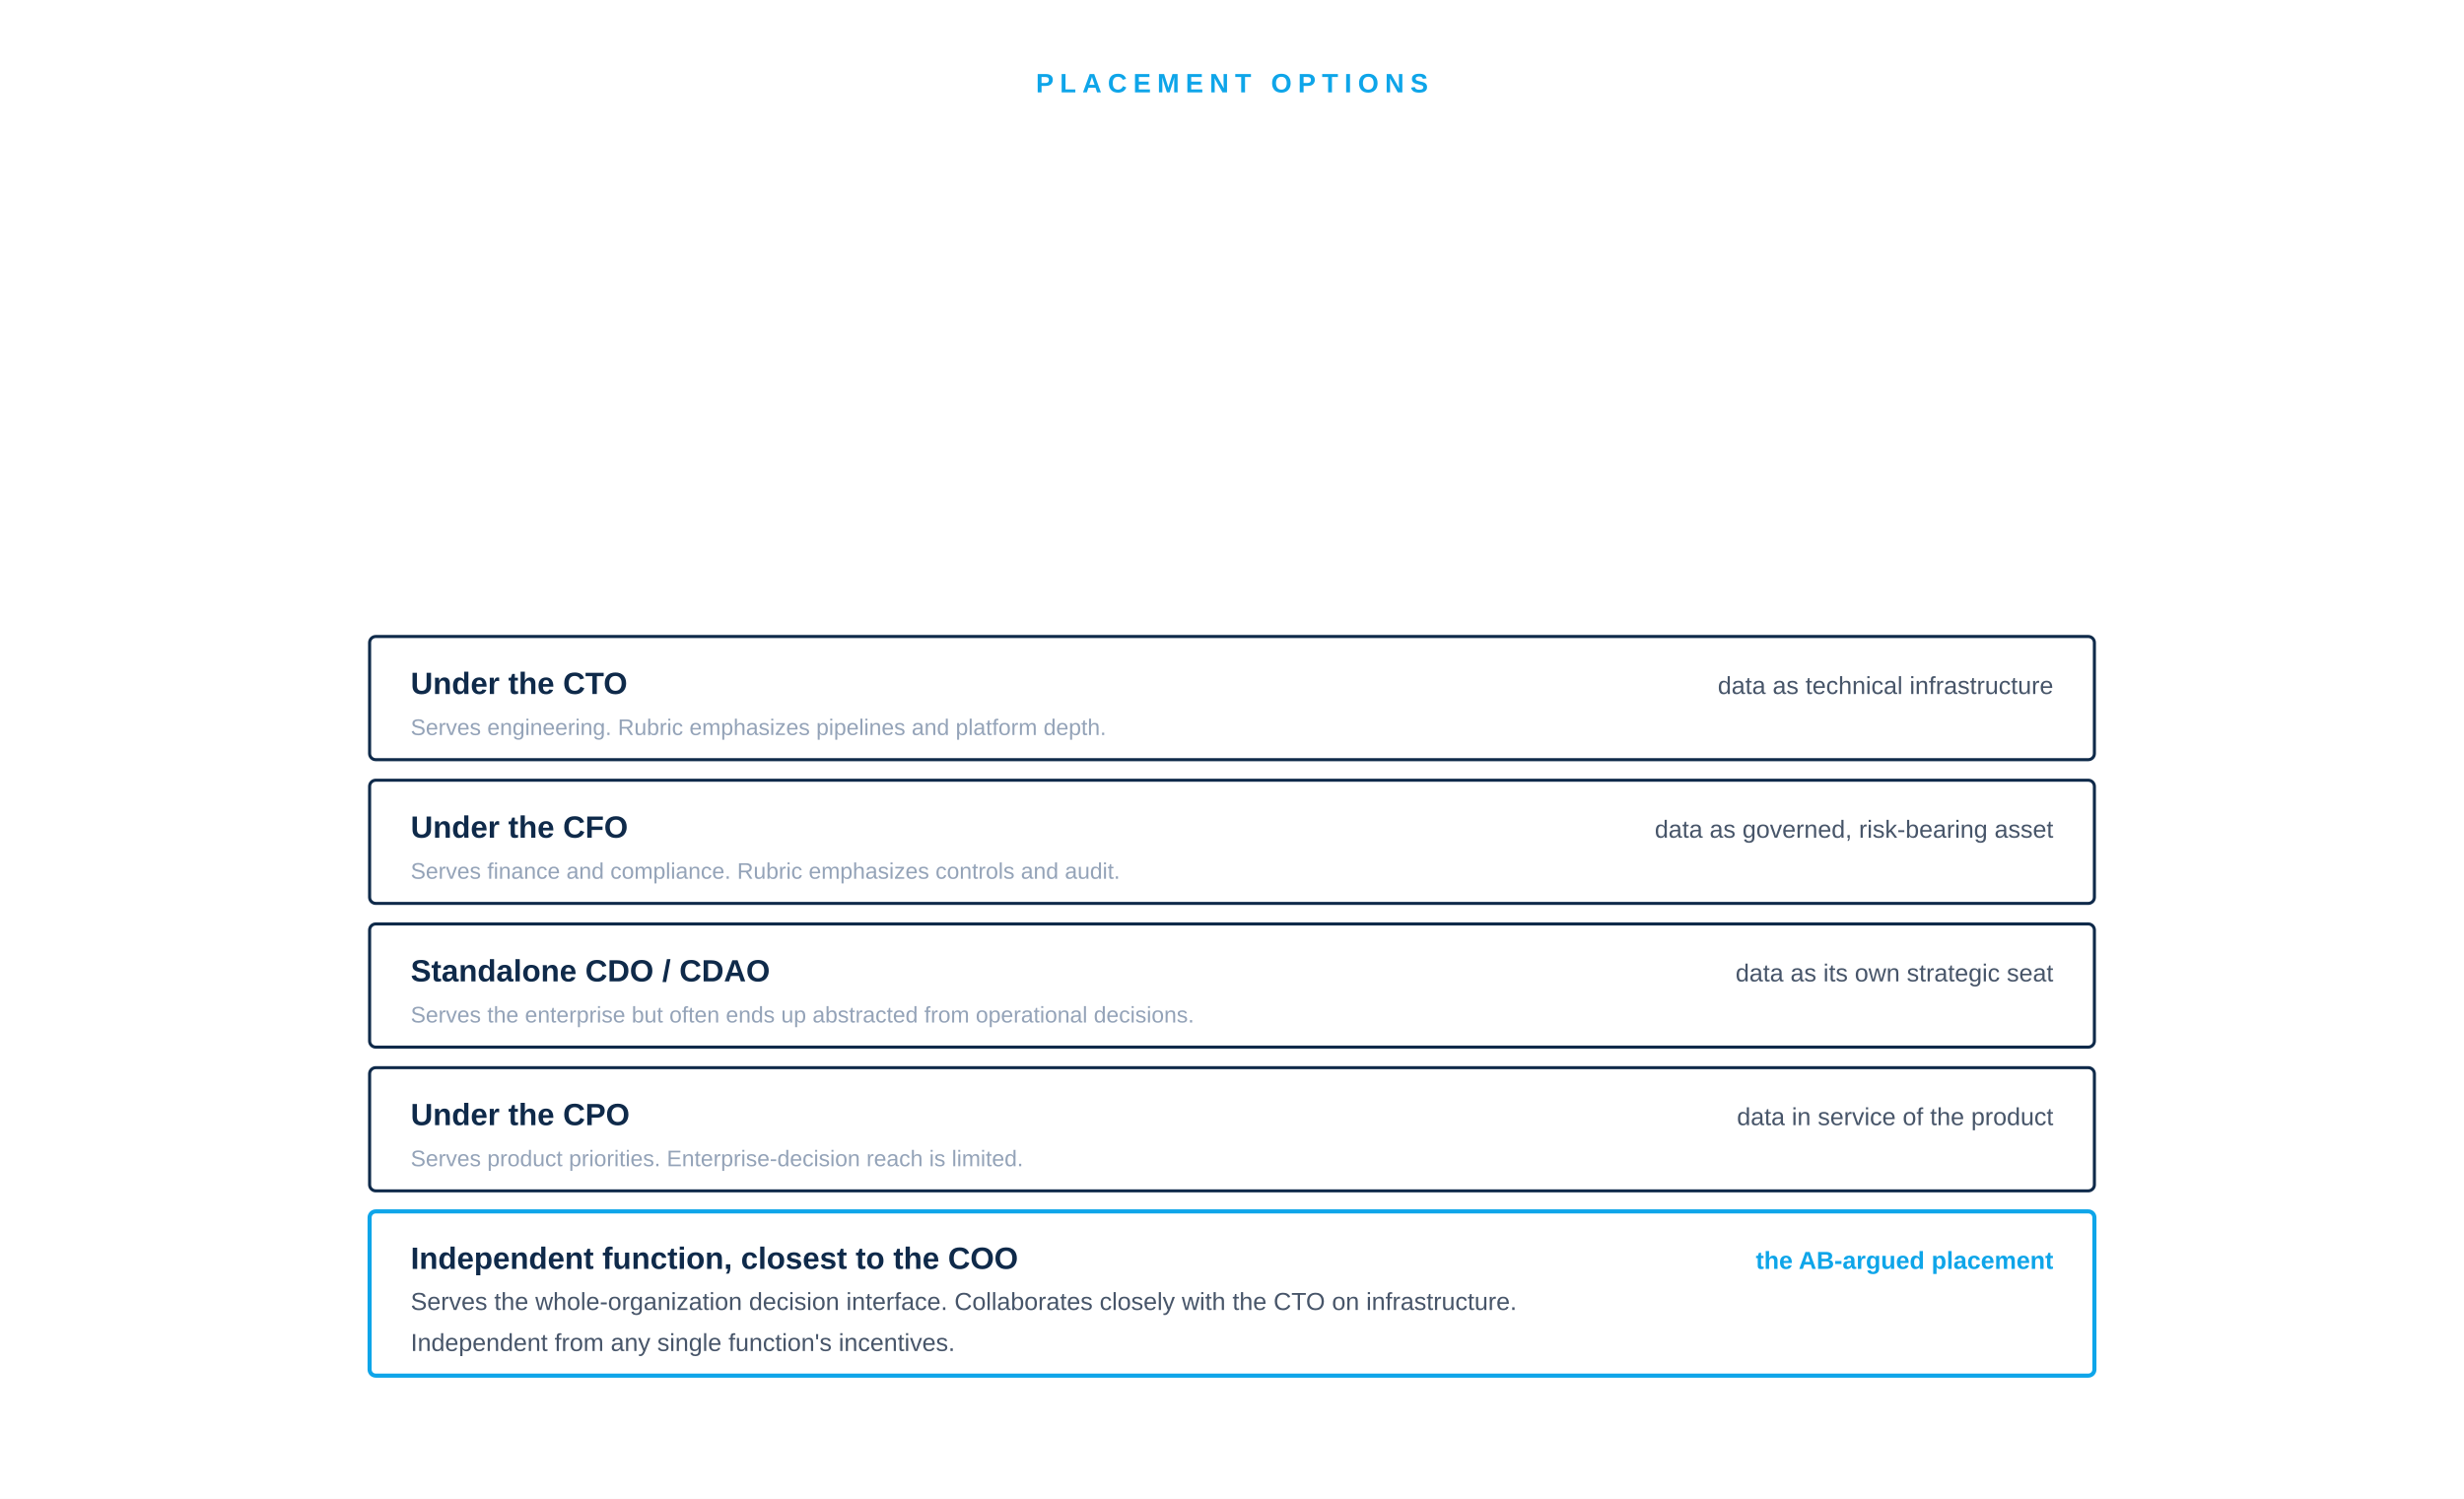
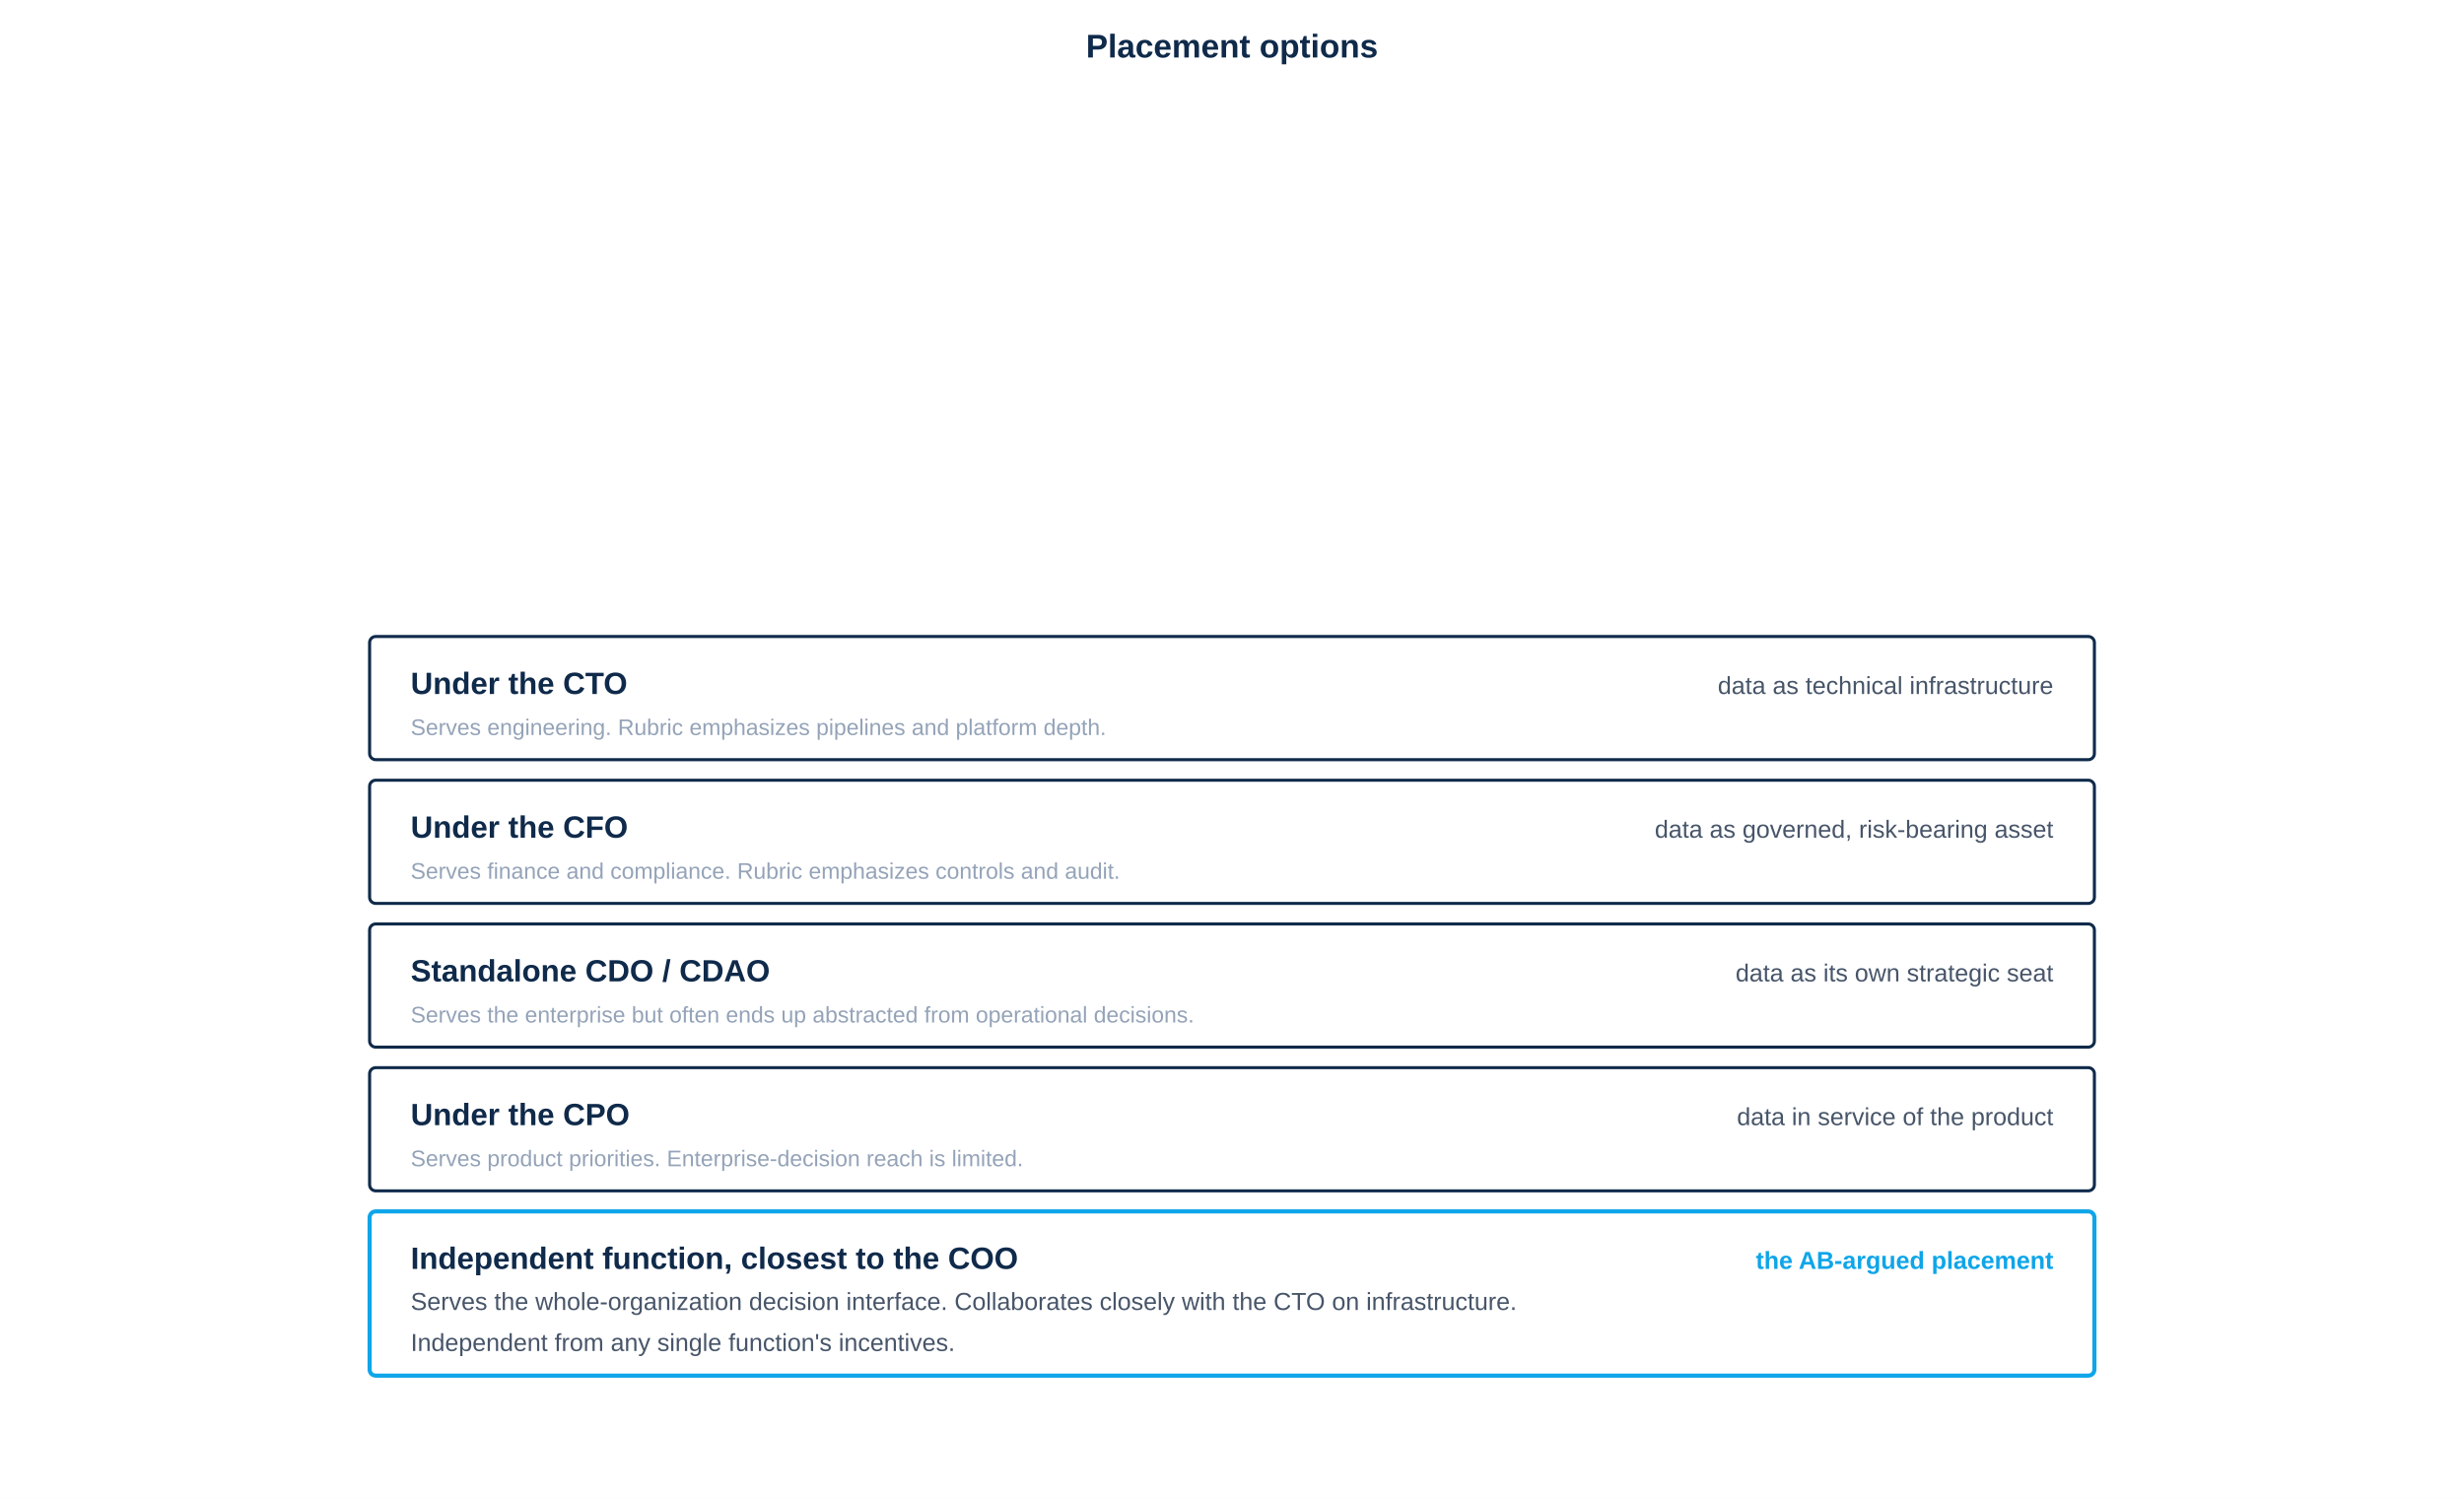
<svg xmlns="http://www.w3.org/2000/svg" viewBox="0 -110 1200 730" role="img">
  <rect x="0" y="-110" width="1200" height="730" fill="#FFFFFF" />
-   <text x="600" y="-65" font-family="-apple-system, BlinkMacSystemFont, 'Helvetica Neue', Arial, sans-serif" font-size="13" font-weight="600" fill="#0EA5E9" letter-spacing="3" text-anchor="middle">PLACEMENT OPTIONS</text>
+   <text x="600" y="-82" font-family="-apple-system, BlinkMacSystemFont, 'Helvetica Neue', Arial, sans-serif" font-size="16" font-weight="700" fill="#0F2A4A" text-anchor="middle">Placement options</text>
  <rect x="180" y="200" width="840" height="60" fill="none" stroke="#0F2A4A" stroke-width="1.5" rx="3" />
  <text x="200" y="228" font-family="-apple-system, BlinkMacSystemFont, 'Helvetica Neue', Arial, sans-serif" font-size="15" font-weight="600" fill="#0F2A4A" text-anchor="start">Under the CTO</text>
  <text x="1000" y="228" font-family="-apple-system, BlinkMacSystemFont, 'Helvetica Neue', Arial, sans-serif" font-size="12" fill="#475569" text-anchor="end">data as technical infrastructure</text>
  <text x="200" y="248" font-family="-apple-system, BlinkMacSystemFont, 'Helvetica Neue', Arial, sans-serif" font-size="11" fill="#94A3B8" text-anchor="start">Serves engineering. Rubric emphasizes pipelines and platform depth.</text>
  <rect x="180" y="270" width="840" height="60" fill="none" stroke="#0F2A4A" stroke-width="1.5" rx="3" />
  <text x="200" y="298" font-family="-apple-system, BlinkMacSystemFont, 'Helvetica Neue', Arial, sans-serif" font-size="15" font-weight="600" fill="#0F2A4A" text-anchor="start">Under the CFO</text>
  <text x="1000" y="298" font-family="-apple-system, BlinkMacSystemFont, 'Helvetica Neue', Arial, sans-serif" font-size="12" fill="#475569" text-anchor="end">data as governed, risk-bearing asset</text>
  <text x="200" y="318" font-family="-apple-system, BlinkMacSystemFont, 'Helvetica Neue', Arial, sans-serif" font-size="11" fill="#94A3B8" text-anchor="start">Serves finance and compliance. Rubric emphasizes controls and audit.</text>
  <rect x="180" y="340" width="840" height="60" fill="none" stroke="#0F2A4A" stroke-width="1.5" rx="3" />
  <text x="200" y="368" font-family="-apple-system, BlinkMacSystemFont, 'Helvetica Neue', Arial, sans-serif" font-size="15" font-weight="600" fill="#0F2A4A" text-anchor="start">Standalone CDO / CDAO</text>
  <text x="1000" y="368" font-family="-apple-system, BlinkMacSystemFont, 'Helvetica Neue', Arial, sans-serif" font-size="12" fill="#475569" text-anchor="end">data as its own strategic seat</text>
  <text x="200" y="388" font-family="-apple-system, BlinkMacSystemFont, 'Helvetica Neue', Arial, sans-serif" font-size="11" fill="#94A3B8" text-anchor="start">Serves the enterprise but often ends up abstracted from operational decisions.</text>
  <rect x="180" y="410" width="840" height="60" fill="none" stroke="#0F2A4A" stroke-width="1.5" rx="3" />
  <text x="200" y="438" font-family="-apple-system, BlinkMacSystemFont, 'Helvetica Neue', Arial, sans-serif" font-size="15" font-weight="600" fill="#0F2A4A" text-anchor="start">Under the CPO</text>
  <text x="1000" y="438" font-family="-apple-system, BlinkMacSystemFont, 'Helvetica Neue', Arial, sans-serif" font-size="12" fill="#475569" text-anchor="end">data in service of the product</text>
  <text x="200" y="458" font-family="-apple-system, BlinkMacSystemFont, 'Helvetica Neue', Arial, sans-serif" font-size="11" fill="#94A3B8" text-anchor="start">Serves product priorities. Enterprise-decision reach is limited.</text>
  <rect x="180" y="480" width="840" height="80" fill="none" stroke="#0EA5E9" stroke-width="2" rx="3" />
  <text x="200" y="508" font-family="-apple-system, BlinkMacSystemFont, 'Helvetica Neue', Arial, sans-serif" font-size="15" font-weight="600" fill="#0F2A4A" text-anchor="start">Independent function, closest to the COO</text>
  <text x="1000" y="508" font-family="-apple-system, BlinkMacSystemFont, 'Helvetica Neue', Arial, sans-serif" font-size="12" font-weight="600" fill="#0EA5E9" text-anchor="end">the AB-argued placement</text>
  <text x="200" y="528" font-family="-apple-system, BlinkMacSystemFont, 'Helvetica Neue', Arial, sans-serif" font-size="12" fill="#475569" text-anchor="start">Serves the whole-organization decision interface. Collaborates closely with the CTO on infrastructure.</text>
  <text x="200" y="548" font-family="-apple-system, BlinkMacSystemFont, 'Helvetica Neue', Arial, sans-serif" font-size="12" fill="#475569" text-anchor="start">Independent from any single function's incentives.</text>
</svg>
